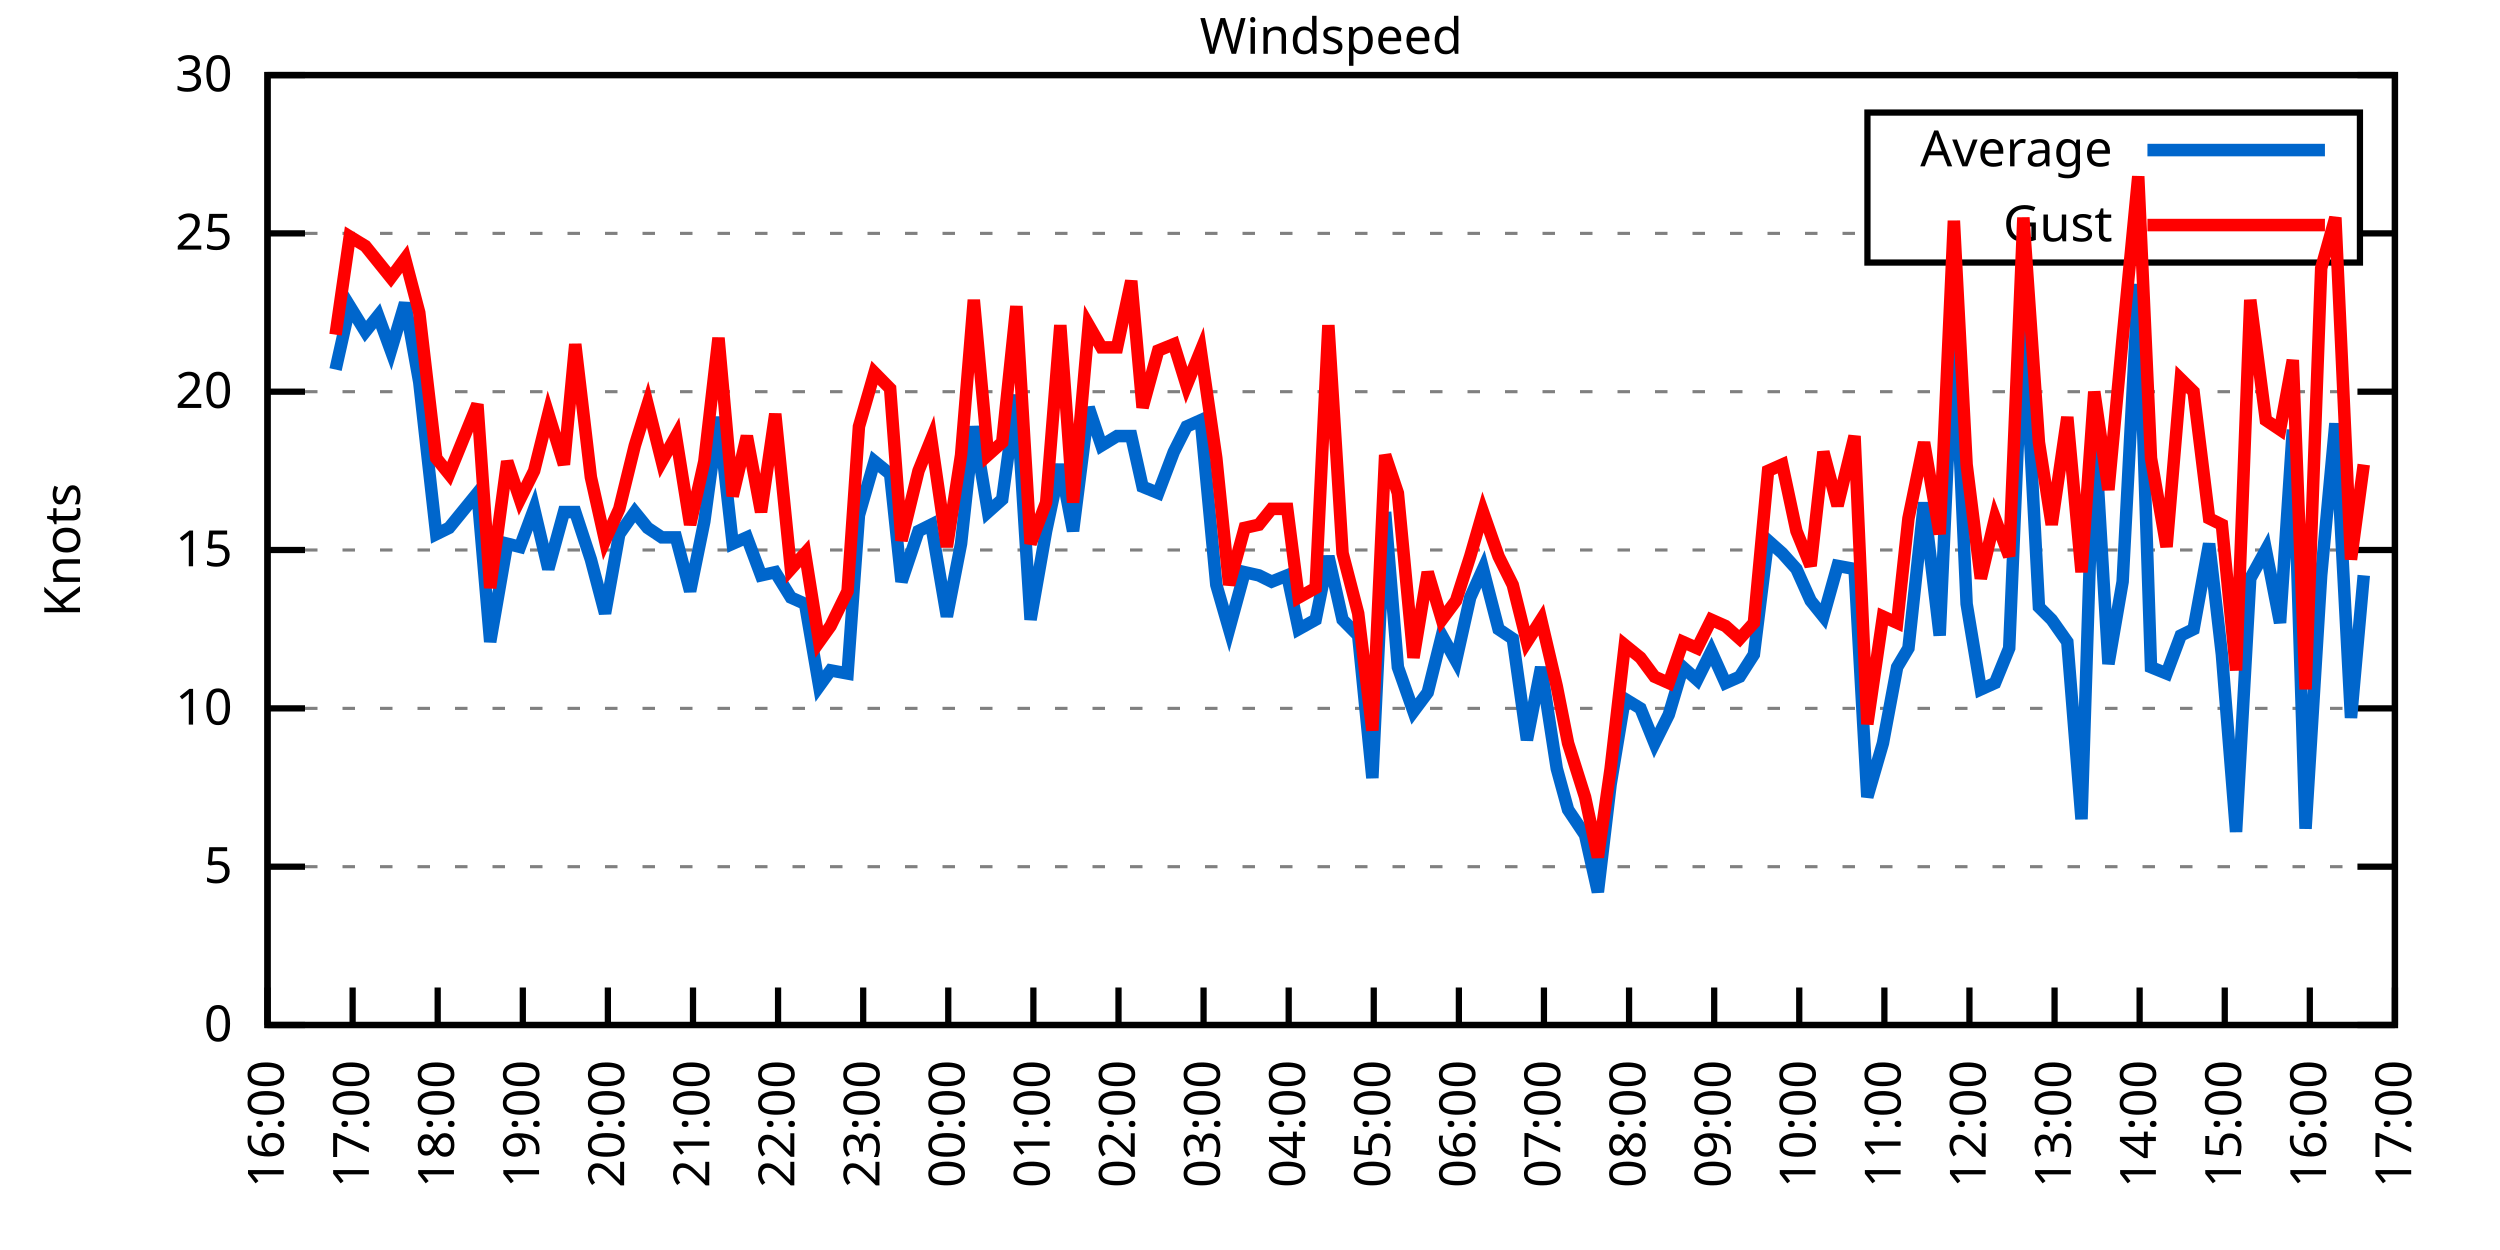
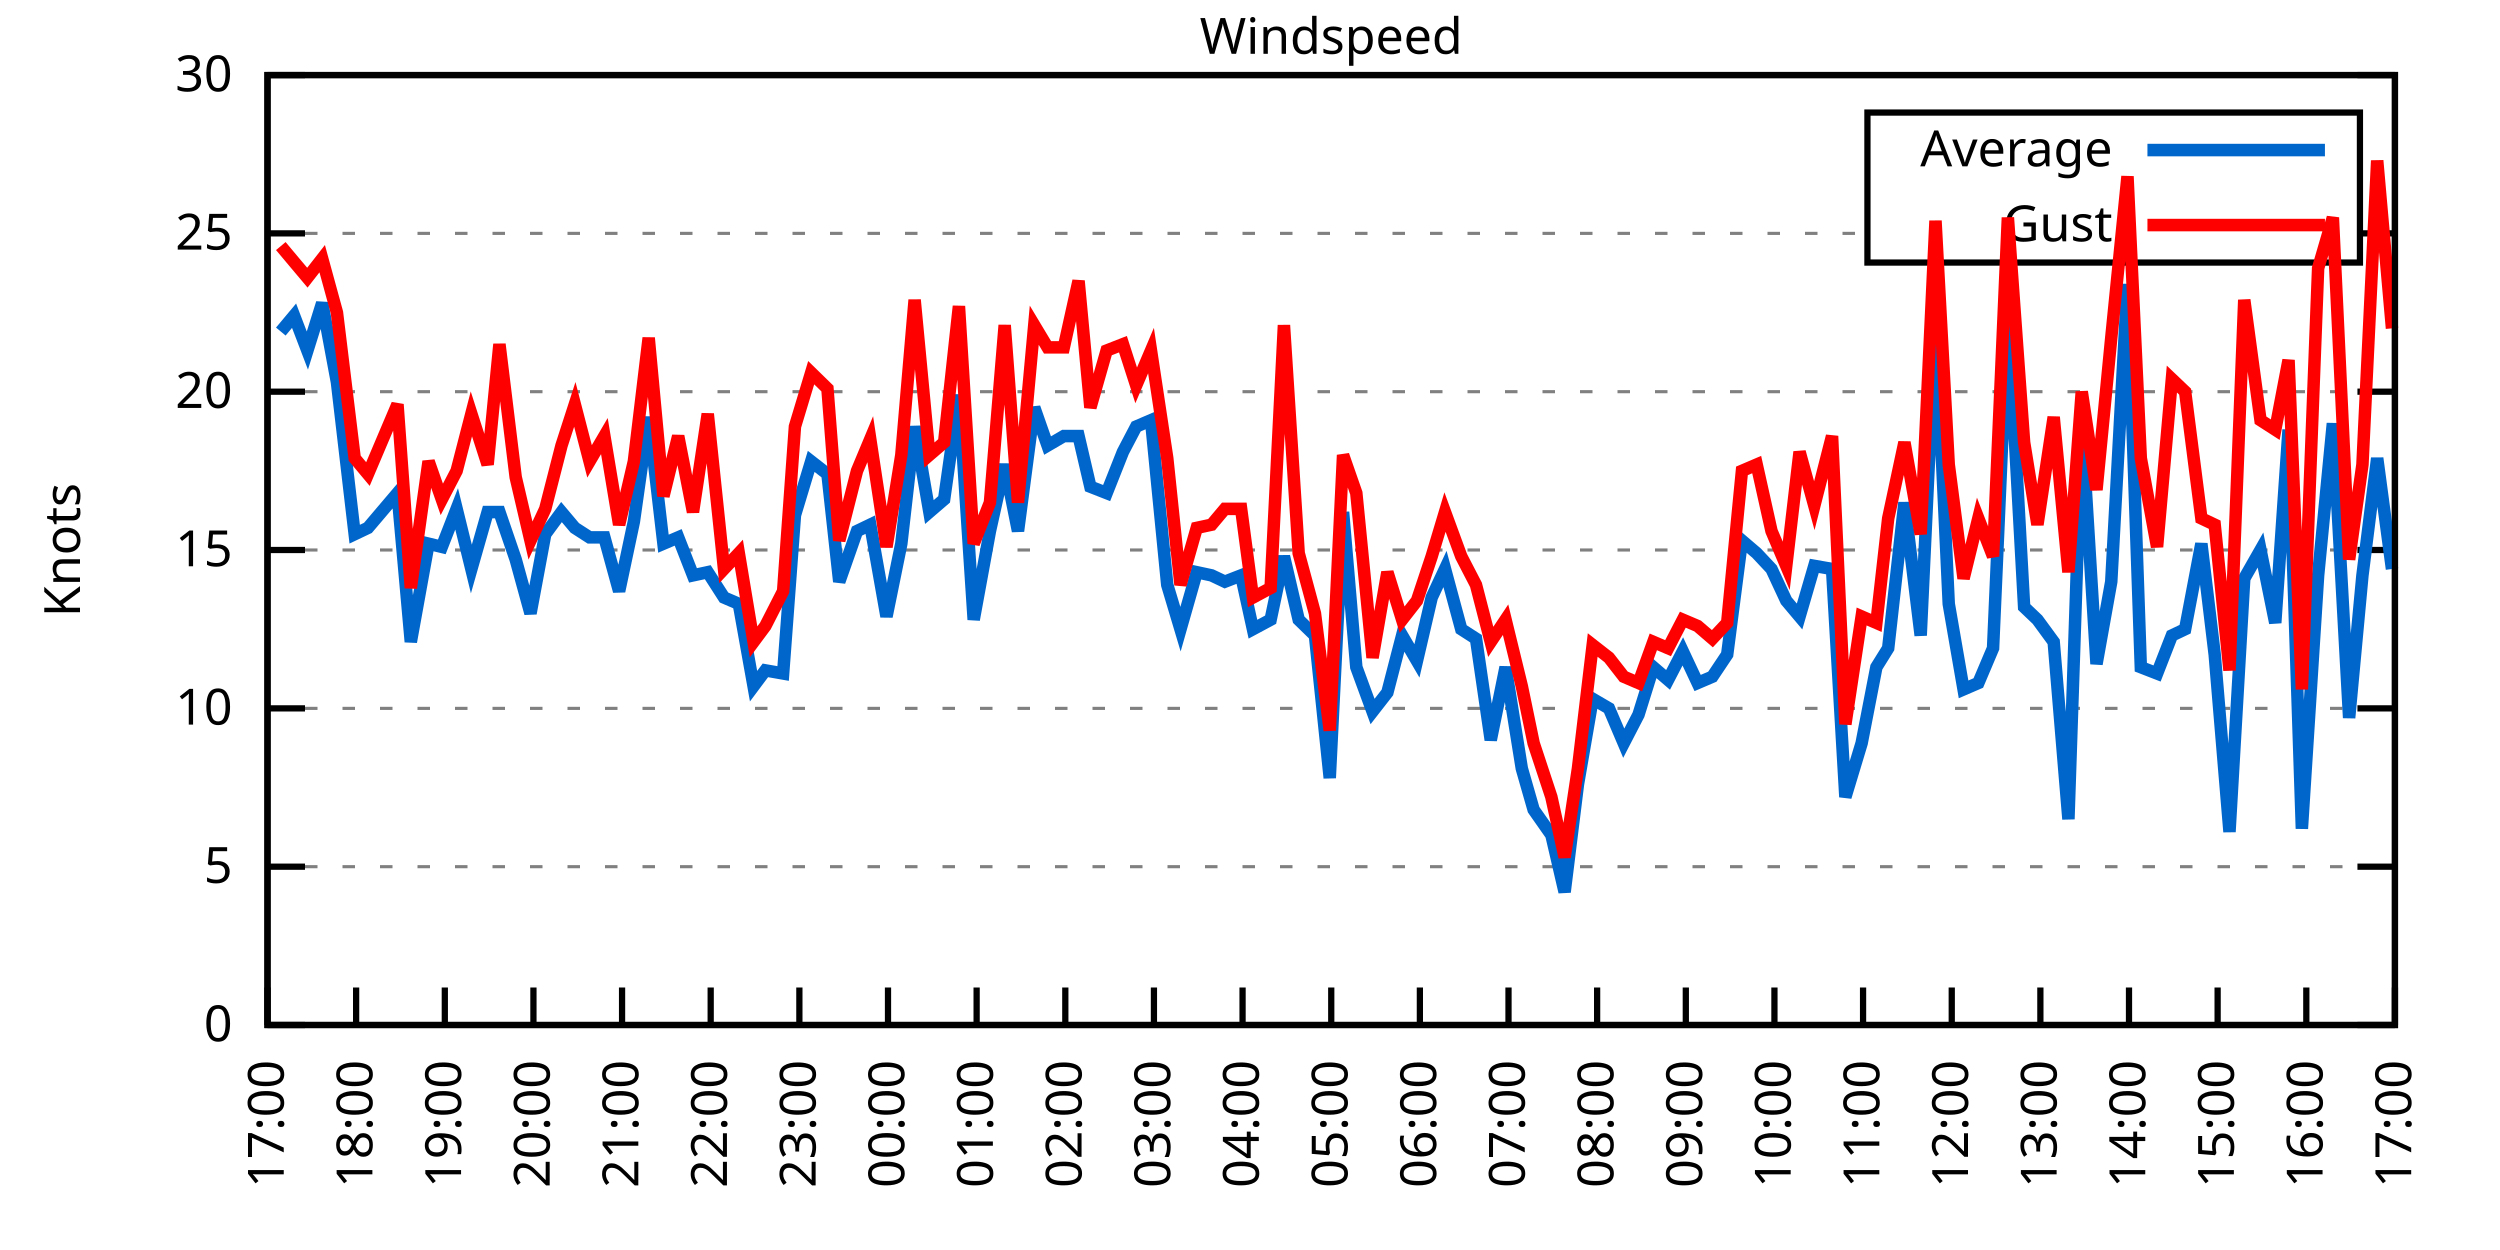
<svg xmlns="http://www.w3.org/2000/svg" xmlns:xlink="http://www.w3.org/1999/xlink" width="400" height="200" viewBox="0 0 400 200">
  <g id="gnuplot_canvas">
    <rect x="0" y="0" width="400" height="200" fill="none" />
    <defs>
      <circle id="gpDot" r="0.5" stroke-width="0.5" stroke="currentColor" />
      <path id="gpPt0" stroke-width="0.333" stroke="currentColor" d="M-1,0 h2 M0,-1 v2" />
      <path id="gpPt1" stroke-width="0.333" stroke="currentColor" d="M-1,-1 L1,1 M1,-1 L-1,1" />
      <path id="gpPt2" stroke-width="0.333" stroke="currentColor" d="M-1,0 L1,0 M0,-1 L0,1 M-1,-1 L1,1 M-1,1 L1,-1" />
      <rect id="gpPt3" stroke-width="0.333" stroke="currentColor" x="-1" y="-1" width="2" height="2" />
      <rect id="gpPt4" stroke-width="0.333" stroke="currentColor" fill="currentColor" x="-1" y="-1" width="2" height="2" />
      <circle id="gpPt5" stroke-width="0.333" stroke="currentColor" cx="0" cy="0" r="1" />
      <use xlink:href="#gpPt5" id="gpPt6" fill="currentColor" stroke="none" />
      <path id="gpPt7" stroke-width="0.333" stroke="currentColor" d="M0,-1.33 L-1.33,0.67 L1.33,0.67 z" />
      <use xlink:href="#gpPt7" id="gpPt8" fill="currentColor" stroke="none" />
      <use xlink:href="#gpPt7" id="gpPt9" stroke="currentColor" transform="rotate(180)" />
      <use xlink:href="#gpPt9" id="gpPt10" fill="currentColor" stroke="none" />
      <use xlink:href="#gpPt3" id="gpPt11" stroke="currentColor" transform="rotate(45)" />
      <use xlink:href="#gpPt11" id="gpPt12" fill="currentColor" stroke="none" />
      <path id="gpPt13" stroke-width="0.333" stroke="currentColor" d="M0,1.330 L1.265,0.411 L0.782,-1.067 L-0.782,-1.076 L-1.265,0.411 z" />
      <use xlink:href="#gpPt13" id="gpPt14" fill="currentColor" stroke="none" />
      <filter id="textbox" filterUnits="objectBoundingBox" x="0" y="0" height="1" width="1">
        <feFlood flood-color="white" flood-opacity="1" result="bgnd" />
        <feComposite in="SourceGraphic" in2="bgnd" operator="atop" />
      </filter>
      <filter id="greybox" filterUnits="objectBoundingBox" x="0" y="0" height="1" width="1">
        <feFlood flood-color="lightgrey" flood-opacity="1" result="grey" />
        <feComposite in="SourceGraphic" in2="grey" operator="atop" />
      </filter>
    </defs>
    <g fill="none" color="white" stroke="currentColor" stroke-width="1.00" stroke-linecap="butt" stroke-linejoin="miter">
</g>
    <g fill="none" color="black" stroke="currentColor" stroke-width="1.00" stroke-linecap="butt" stroke-linejoin="miter">
      <g stroke="none" shape-rendering="crispEdges">
        <polygon fill="rgb(255, 255, 255)" points="42.80,164.00 383.18,164.00 383.18,12.02 42.80,12.02 " />
      </g>
    </g>
    <g fill="none" color="black" stroke="currentColor" stroke-width="1.00" stroke-linecap="butt" stroke-linejoin="miter">
</g>
    <g fill="none" color="black" stroke="black" stroke-width="0.50" stroke-linecap="butt" stroke-linejoin="miter">
</g>
    <g fill="none" color="gray" stroke="currentColor" stroke-width="0.50" stroke-linecap="butt" stroke-linejoin="miter">
      <path stroke="gray" stroke-dasharray="2,4" class="gridline" d="M42.80,164.00 L383.19,164.00  " />
    </g>
    <g fill="none" color="gray" stroke="gray" stroke-width="1.00" stroke-linecap="butt" stroke-linejoin="miter">
</g>
    <g fill="none" color="black" stroke="currentColor" stroke-width="1.00" stroke-linecap="butt" stroke-linejoin="miter">
      <path stroke="black" d="M42.80,164.00 L48.80,164.00 M383.19,164.00 L377.19,164.00  " />
      <g transform="translate(37.20,166.60)" stroke="none" fill="black" font-family="Sans" font-size="8.00" text-anchor="end">
        <text>
          <tspan font-family="Sans"> 0</tspan>
        </text>
      </g>
    </g>
    <g fill="none" color="black" stroke="currentColor" stroke-width="1.00" stroke-linecap="butt" stroke-linejoin="miter">
</g>
    <g fill="none" color="black" stroke="black" stroke-width="0.50" stroke-linecap="butt" stroke-linejoin="miter">
</g>
    <g fill="none" color="gray" stroke="currentColor" stroke-width="0.50" stroke-linecap="butt" stroke-linejoin="miter">
      <path stroke="gray" stroke-dasharray="2,4" class="gridline" d="M42.80,138.67 L383.19,138.67  " />
    </g>
    <g fill="none" color="gray" stroke="gray" stroke-width="1.00" stroke-linecap="butt" stroke-linejoin="miter">
</g>
    <g fill="none" color="black" stroke="currentColor" stroke-width="1.00" stroke-linecap="butt" stroke-linejoin="miter">
      <path stroke="black" d="M42.80,138.67 L48.80,138.67 M383.19,138.67 L377.19,138.67  " />
      <g transform="translate(37.20,141.27)" stroke="none" fill="black" font-family="Sans" font-size="8.00" text-anchor="end">
        <text>
          <tspan font-family="Sans"> 5</tspan>
        </text>
      </g>
    </g>
    <g fill="none" color="black" stroke="currentColor" stroke-width="1.00" stroke-linecap="butt" stroke-linejoin="miter">
</g>
    <g fill="none" color="black" stroke="black" stroke-width="0.50" stroke-linecap="butt" stroke-linejoin="miter">
</g>
    <g fill="none" color="gray" stroke="currentColor" stroke-width="0.50" stroke-linecap="butt" stroke-linejoin="miter">
      <path stroke="gray" stroke-dasharray="2,4" class="gridline" d="M42.80,113.34 L383.19,113.34  " />
    </g>
    <g fill="none" color="gray" stroke="gray" stroke-width="1.00" stroke-linecap="butt" stroke-linejoin="miter">
</g>
    <g fill="none" color="black" stroke="currentColor" stroke-width="1.00" stroke-linecap="butt" stroke-linejoin="miter">
      <path stroke="black" d="M42.80,113.34 L48.80,113.34 M383.19,113.34 L377.19,113.34  " />
      <g transform="translate(37.20,115.94)" stroke="none" fill="black" font-family="Sans" font-size="8.00" text-anchor="end">
        <text>
          <tspan font-family="Sans"> 10</tspan>
        </text>
      </g>
    </g>
    <g fill="none" color="black" stroke="currentColor" stroke-width="1.00" stroke-linecap="butt" stroke-linejoin="miter">
</g>
    <g fill="none" color="black" stroke="black" stroke-width="0.50" stroke-linecap="butt" stroke-linejoin="miter">
</g>
    <g fill="none" color="gray" stroke="currentColor" stroke-width="0.50" stroke-linecap="butt" stroke-linejoin="miter">
      <path stroke="gray" stroke-dasharray="2,4" class="gridline" d="M42.80,88.00 L383.19,88.00  " />
    </g>
    <g fill="none" color="gray" stroke="gray" stroke-width="1.00" stroke-linecap="butt" stroke-linejoin="miter">
</g>
    <g fill="none" color="black" stroke="currentColor" stroke-width="1.00" stroke-linecap="butt" stroke-linejoin="miter">
      <path stroke="black" d="M42.80,88.00 L48.80,88.00 M383.19,88.00 L377.19,88.00  " />
      <g transform="translate(37.20,90.60)" stroke="none" fill="black" font-family="Sans" font-size="8.00" text-anchor="end">
        <text>
          <tspan font-family="Sans"> 15</tspan>
        </text>
      </g>
    </g>
    <g fill="none" color="black" stroke="currentColor" stroke-width="1.00" stroke-linecap="butt" stroke-linejoin="miter">
</g>
    <g fill="none" color="black" stroke="black" stroke-width="0.50" stroke-linecap="butt" stroke-linejoin="miter">
</g>
    <g fill="none" color="gray" stroke="currentColor" stroke-width="0.50" stroke-linecap="butt" stroke-linejoin="miter">
      <path stroke="gray" stroke-dasharray="2,4" class="gridline" d="M42.80,62.67 L383.19,62.67  " />
    </g>
    <g fill="none" color="gray" stroke="gray" stroke-width="1.00" stroke-linecap="butt" stroke-linejoin="miter">
</g>
    <g fill="none" color="black" stroke="currentColor" stroke-width="1.00" stroke-linecap="butt" stroke-linejoin="miter">
      <path stroke="black" d="M42.80,62.67 L48.80,62.67 M383.19,62.67 L377.19,62.67  " />
      <g transform="translate(37.20,65.27)" stroke="none" fill="black" font-family="Sans" font-size="8.00" text-anchor="end">
        <text>
          <tspan font-family="Sans"> 20</tspan>
        </text>
      </g>
    </g>
    <g fill="none" color="black" stroke="currentColor" stroke-width="1.00" stroke-linecap="butt" stroke-linejoin="miter">
</g>
    <g fill="none" color="black" stroke="black" stroke-width="0.50" stroke-linecap="butt" stroke-linejoin="miter">
</g>
    <g fill="none" color="gray" stroke="currentColor" stroke-width="0.50" stroke-linecap="butt" stroke-linejoin="miter">
      <path stroke="gray" stroke-dasharray="2,4" class="gridline" d="M42.80,37.34 L298.79,37.34 M377.59,37.34 L383.19,37.34  " />
    </g>
    <g fill="none" color="gray" stroke="gray" stroke-width="1.00" stroke-linecap="butt" stroke-linejoin="miter">
</g>
    <g fill="none" color="black" stroke="currentColor" stroke-width="1.00" stroke-linecap="butt" stroke-linejoin="miter">
      <path stroke="black" d="M42.80,37.34 L48.80,37.34 M383.19,37.34 L377.19,37.34  " />
      <g transform="translate(37.20,39.94)" stroke="none" fill="black" font-family="Sans" font-size="8.00" text-anchor="end">
        <text>
          <tspan font-family="Sans"> 25</tspan>
        </text>
      </g>
    </g>
    <g fill="none" color="black" stroke="currentColor" stroke-width="1.00" stroke-linecap="butt" stroke-linejoin="miter">
</g>
    <g fill="none" color="black" stroke="black" stroke-width="0.50" stroke-linecap="butt" stroke-linejoin="miter">
</g>
    <g fill="none" color="gray" stroke="currentColor" stroke-width="0.50" stroke-linecap="butt" stroke-linejoin="miter">
      <path stroke="gray" stroke-dasharray="2,4" class="gridline" d="M42.80,12.01 L383.19,12.01  " />
    </g>
    <g fill="none" color="gray" stroke="gray" stroke-width="1.00" stroke-linecap="butt" stroke-linejoin="miter">
</g>
    <g fill="none" color="black" stroke="currentColor" stroke-width="1.00" stroke-linecap="butt" stroke-linejoin="miter">
      <path stroke="black" d="M42.80,12.01 L48.80,12.01 M383.19,12.01 L377.19,12.01  " />
      <g transform="translate(37.20,14.61)" stroke="none" fill="black" font-family="Sans" font-size="8.00" text-anchor="end">
        <text>
          <tspan font-family="Sans"> 30</tspan>
        </text>
      </g>
    </g>
    <g fill="none" color="black" stroke="currentColor" stroke-width="1.00" stroke-linecap="butt" stroke-linejoin="miter">
      <path stroke="black" d="M42.80,164.00 L42.80,158.00  " />
      <g transform="translate(45.40,169.60) rotate(270.00)" stroke="none" fill="black" font-family="Sans" font-size="8.00" text-anchor="end">
        <text>
-           <tspan font-family="Sans">16:00</tspan>
-         </text>
-       </g>
-     </g>
-     <g fill="none" color="black" stroke="currentColor" stroke-width="1.00" stroke-linecap="butt" stroke-linejoin="miter">
-       <path stroke="black" d="M56.42,164.00 L56.42,158.00  " />
-       <g transform="translate(59.02,169.60) rotate(270.00)" stroke="none" fill="black" font-family="Sans" font-size="8.00" text-anchor="end">
-         <text>
          <tspan font-family="Sans">17:00</tspan>
        </text>
      </g>
    </g>
    <g fill="none" color="black" stroke="currentColor" stroke-width="1.00" stroke-linecap="butt" stroke-linejoin="miter">
-       <path stroke="black" d="M70.03,164.00 L70.03,158.00  " />
-       <g transform="translate(72.63,169.60) rotate(270.00)" stroke="none" fill="black" font-family="Sans" font-size="8.00" text-anchor="end">
+       <path stroke="black" d="M56.98,164.00 L56.98,158.00  " />
+       <g transform="translate(59.58,169.60) rotate(270.00)" stroke="none" fill="black" font-family="Sans" font-size="8.00" text-anchor="end">
        <text>
          <tspan font-family="Sans">18:00</tspan>
        </text>
      </g>
    </g>
    <g fill="none" color="black" stroke="currentColor" stroke-width="1.00" stroke-linecap="butt" stroke-linejoin="miter">
-       <path stroke="black" d="M83.65,164.00 L83.65,158.00  " />
-       <g transform="translate(86.25,169.60) rotate(270.00)" stroke="none" fill="black" font-family="Sans" font-size="8.00" text-anchor="end">
+       <path stroke="black" d="M71.17,164.00 L71.17,158.00  " />
+       <g transform="translate(73.77,169.60) rotate(270.00)" stroke="none" fill="black" font-family="Sans" font-size="8.00" text-anchor="end">
        <text>
          <tspan font-family="Sans">19:00</tspan>
        </text>
      </g>
    </g>
    <g fill="none" color="black" stroke="currentColor" stroke-width="1.00" stroke-linecap="butt" stroke-linejoin="miter">
-       <path stroke="black" d="M97.26,164.00 L97.26,158.00  " />
-       <g transform="translate(99.86,169.60) rotate(270.00)" stroke="none" fill="black" font-family="Sans" font-size="8.00" text-anchor="end">
+       <path stroke="black" d="M85.35,164.00 L85.35,158.00  " />
+       <g transform="translate(87.95,169.60) rotate(270.00)" stroke="none" fill="black" font-family="Sans" font-size="8.00" text-anchor="end">
        <text>
          <tspan font-family="Sans">20:00</tspan>
        </text>
      </g>
    </g>
    <g fill="none" color="black" stroke="currentColor" stroke-width="1.00" stroke-linecap="butt" stroke-linejoin="miter">
-       <path stroke="black" d="M110.88,164.00 L110.88,158.00  " />
-       <g transform="translate(113.48,169.60) rotate(270.00)" stroke="none" fill="black" font-family="Sans" font-size="8.00" text-anchor="end">
+       <path stroke="black" d="M99.53,164.00 L99.53,158.00  " />
+       <g transform="translate(102.13,169.60) rotate(270.00)" stroke="none" fill="black" font-family="Sans" font-size="8.00" text-anchor="end">
        <text>
          <tspan font-family="Sans">21:00</tspan>
        </text>
      </g>
    </g>
    <g fill="none" color="black" stroke="currentColor" stroke-width="1.00" stroke-linecap="butt" stroke-linejoin="miter">
-       <path stroke="black" d="M124.49,164.00 L124.49,158.00  " />
-       <g transform="translate(127.09,169.60) rotate(270.00)" stroke="none" fill="black" font-family="Sans" font-size="8.00" text-anchor="end">
+       <path stroke="black" d="M113.71,164.00 L113.71,158.00  " />
+       <g transform="translate(116.31,169.60) rotate(270.00)" stroke="none" fill="black" font-family="Sans" font-size="8.00" text-anchor="end">
        <text>
          <tspan font-family="Sans">22:00</tspan>
        </text>
      </g>
    </g>
    <g fill="none" color="black" stroke="currentColor" stroke-width="1.00" stroke-linecap="butt" stroke-linejoin="miter">
-       <path stroke="black" d="M138.11,164.00 L138.11,158.00  " />
-       <g transform="translate(140.71,169.60) rotate(270.00)" stroke="none" fill="black" font-family="Sans" font-size="8.00" text-anchor="end">
+       <path stroke="black" d="M127.90,164.00 L127.90,158.00  " />
+       <g transform="translate(130.50,169.60) rotate(270.00)" stroke="none" fill="black" font-family="Sans" font-size="8.00" text-anchor="end">
        <text>
          <tspan font-family="Sans">23:00</tspan>
        </text>
      </g>
    </g>
    <g fill="none" color="black" stroke="currentColor" stroke-width="1.00" stroke-linecap="butt" stroke-linejoin="miter">
-       <path stroke="black" d="M151.72,164.00 L151.72,158.00  " />
-       <g transform="translate(154.32,169.60) rotate(270.00)" stroke="none" fill="black" font-family="Sans" font-size="8.00" text-anchor="end">
+       <path stroke="black" d="M142.08,164.00 L142.08,158.00  " />
+       <g transform="translate(144.68,169.60) rotate(270.00)" stroke="none" fill="black" font-family="Sans" font-size="8.00" text-anchor="end">
        <text>
          <tspan font-family="Sans">00:00</tspan>
        </text>
      </g>
    </g>
    <g fill="none" color="black" stroke="currentColor" stroke-width="1.00" stroke-linecap="butt" stroke-linejoin="miter">
-       <path stroke="black" d="M165.34,164.00 L165.34,158.00  " />
-       <g transform="translate(167.94,169.60) rotate(270.00)" stroke="none" fill="black" font-family="Sans" font-size="8.00" text-anchor="end">
+       <path stroke="black" d="M156.26,164.00 L156.26,158.00  " />
+       <g transform="translate(158.86,169.60) rotate(270.00)" stroke="none" fill="black" font-family="Sans" font-size="8.00" text-anchor="end">
        <text>
          <tspan font-family="Sans">01:00</tspan>
        </text>
      </g>
    </g>
    <g fill="none" color="black" stroke="currentColor" stroke-width="1.00" stroke-linecap="butt" stroke-linejoin="miter">
-       <path stroke="black" d="M178.96,164.00 L178.96,158.00  " />
-       <g transform="translate(181.56,169.60) rotate(270.00)" stroke="none" fill="black" font-family="Sans" font-size="8.00" text-anchor="end">
+       <path stroke="black" d="M170.45,164.00 L170.45,158.00  " />
+       <g transform="translate(173.05,169.60) rotate(270.00)" stroke="none" fill="black" font-family="Sans" font-size="8.00" text-anchor="end">
        <text>
          <tspan font-family="Sans">02:00</tspan>
        </text>
      </g>
    </g>
    <g fill="none" color="black" stroke="currentColor" stroke-width="1.00" stroke-linecap="butt" stroke-linejoin="miter">
-       <path stroke="black" d="M192.57,164.00 L192.57,158.00  " />
-       <g transform="translate(195.17,169.60) rotate(270.00)" stroke="none" fill="black" font-family="Sans" font-size="8.00" text-anchor="end">
+       <path stroke="black" d="M184.63,164.00 L184.63,158.00  " />
+       <g transform="translate(187.23,169.60) rotate(270.00)" stroke="none" fill="black" font-family="Sans" font-size="8.00" text-anchor="end">
        <text>
          <tspan font-family="Sans">03:00</tspan>
        </text>
      </g>
    </g>
    <g fill="none" color="black" stroke="currentColor" stroke-width="1.00" stroke-linecap="butt" stroke-linejoin="miter">
-       <path stroke="black" d="M206.19,164.00 L206.19,158.00  " />
-       <g transform="translate(208.79,169.60) rotate(270.00)" stroke="none" fill="black" font-family="Sans" font-size="8.00" text-anchor="end">
+       <path stroke="black" d="M198.81,164.00 L198.81,158.00  " />
+       <g transform="translate(201.41,169.60) rotate(270.00)" stroke="none" fill="black" font-family="Sans" font-size="8.00" text-anchor="end">
        <text>
          <tspan font-family="Sans">04:00</tspan>
        </text>
      </g>
    </g>
    <g fill="none" color="black" stroke="currentColor" stroke-width="1.00" stroke-linecap="butt" stroke-linejoin="miter">
-       <path stroke="black" d="M219.80,164.00 L219.80,158.00  " />
-       <g transform="translate(222.40,169.60) rotate(270.00)" stroke="none" fill="black" font-family="Sans" font-size="8.00" text-anchor="end">
+       <path stroke="black" d="M213.00,164.00 L213.00,158.00  " />
+       <g transform="translate(215.60,169.60) rotate(270.00)" stroke="none" fill="black" font-family="Sans" font-size="8.00" text-anchor="end">
        <text>
          <tspan font-family="Sans">05:00</tspan>
        </text>
      </g>
    </g>
    <g fill="none" color="black" stroke="currentColor" stroke-width="1.00" stroke-linecap="butt" stroke-linejoin="miter">
-       <path stroke="black" d="M233.42,164.00 L233.42,158.00  " />
-       <g transform="translate(236.02,169.60) rotate(270.00)" stroke="none" fill="black" font-family="Sans" font-size="8.00" text-anchor="end">
+       <path stroke="black" d="M227.18,164.00 L227.18,158.00  " />
+       <g transform="translate(229.78,169.60) rotate(270.00)" stroke="none" fill="black" font-family="Sans" font-size="8.00" text-anchor="end">
        <text>
          <tspan font-family="Sans">06:00</tspan>
        </text>
      </g>
    </g>
    <g fill="none" color="black" stroke="currentColor" stroke-width="1.00" stroke-linecap="butt" stroke-linejoin="miter">
-       <path stroke="black" d="M247.03,164.00 L247.03,158.00  " />
-       <g transform="translate(249.63,169.60) rotate(270.00)" stroke="none" fill="black" font-family="Sans" font-size="8.00" text-anchor="end">
+       <path stroke="black" d="M241.36,164.00 L241.36,158.00  " />
+       <g transform="translate(243.96,169.60) rotate(270.00)" stroke="none" fill="black" font-family="Sans" font-size="8.00" text-anchor="end">
        <text>
          <tspan font-family="Sans">07:00</tspan>
        </text>
      </g>
    </g>
    <g fill="none" color="black" stroke="currentColor" stroke-width="1.00" stroke-linecap="butt" stroke-linejoin="miter">
-       <path stroke="black" d="M260.65,164.00 L260.65,158.00  " />
-       <g transform="translate(263.25,169.60) rotate(270.00)" stroke="none" fill="black" font-family="Sans" font-size="8.00" text-anchor="end">
+       <path stroke="black" d="M255.54,164.00 L255.54,158.00  " />
+       <g transform="translate(258.14,169.60) rotate(270.00)" stroke="none" fill="black" font-family="Sans" font-size="8.00" text-anchor="end">
        <text>
          <tspan font-family="Sans">08:00</tspan>
        </text>
      </g>
    </g>
    <g fill="none" color="black" stroke="currentColor" stroke-width="1.00" stroke-linecap="butt" stroke-linejoin="miter">
-       <path stroke="black" d="M274.27,164.00 L274.27,158.00  " />
-       <g transform="translate(276.87,169.60) rotate(270.00)" stroke="none" fill="black" font-family="Sans" font-size="8.00" text-anchor="end">
+       <path stroke="black" d="M269.73,164.00 L269.73,158.00  " />
+       <g transform="translate(272.33,169.60) rotate(270.00)" stroke="none" fill="black" font-family="Sans" font-size="8.00" text-anchor="end">
        <text>
          <tspan font-family="Sans">09:00</tspan>
        </text>
      </g>
    </g>
    <g fill="none" color="black" stroke="currentColor" stroke-width="1.00" stroke-linecap="butt" stroke-linejoin="miter">
-       <path stroke="black" d="M287.88,164.00 L287.88,158.00  " />
-       <g transform="translate(290.48,169.60) rotate(270.00)" stroke="none" fill="black" font-family="Sans" font-size="8.00" text-anchor="end">
+       <path stroke="black" d="M283.91,164.00 L283.91,158.00  " />
+       <g transform="translate(286.51,169.60) rotate(270.00)" stroke="none" fill="black" font-family="Sans" font-size="8.00" text-anchor="end">
        <text>
          <tspan font-family="Sans">10:00</tspan>
        </text>
      </g>
    </g>
    <g fill="none" color="black" stroke="currentColor" stroke-width="1.00" stroke-linecap="butt" stroke-linejoin="miter">
-       <path stroke="black" d="M301.50,164.00 L301.50,158.00  " />
-       <g transform="translate(304.10,169.60) rotate(270.00)" stroke="none" fill="black" font-family="Sans" font-size="8.00" text-anchor="end">
+       <path stroke="black" d="M298.09,164.00 L298.09,158.00  " />
+       <g transform="translate(300.69,169.60) rotate(270.00)" stroke="none" fill="black" font-family="Sans" font-size="8.00" text-anchor="end">
        <text>
          <tspan font-family="Sans">11:00</tspan>
        </text>
      </g>
    </g>
    <g fill="none" color="black" stroke="currentColor" stroke-width="1.00" stroke-linecap="butt" stroke-linejoin="miter">
-       <path stroke="black" d="M315.11,164.00 L315.11,158.00  " />
-       <g transform="translate(317.71,169.60) rotate(270.00)" stroke="none" fill="black" font-family="Sans" font-size="8.00" text-anchor="end">
+       <path stroke="black" d="M312.28,164.00 L312.28,158.00  " />
+       <g transform="translate(314.88,169.60) rotate(270.00)" stroke="none" fill="black" font-family="Sans" font-size="8.00" text-anchor="end">
        <text>
          <tspan font-family="Sans">12:00</tspan>
        </text>
      </g>
    </g>
    <g fill="none" color="black" stroke="currentColor" stroke-width="1.00" stroke-linecap="butt" stroke-linejoin="miter">
-       <path stroke="black" d="M328.73,164.00 L328.73,158.00  " />
-       <g transform="translate(331.33,169.60) rotate(270.00)" stroke="none" fill="black" font-family="Sans" font-size="8.00" text-anchor="end">
+       <path stroke="black" d="M326.46,164.00 L326.46,158.00  " />
+       <g transform="translate(329.06,169.60) rotate(270.00)" stroke="none" fill="black" font-family="Sans" font-size="8.00" text-anchor="end">
        <text>
          <tspan font-family="Sans">13:00</tspan>
        </text>
      </g>
    </g>
    <g fill="none" color="black" stroke="currentColor" stroke-width="1.00" stroke-linecap="butt" stroke-linejoin="miter">
-       <path stroke="black" d="M342.34,164.00 L342.34,158.00  " />
-       <g transform="translate(344.94,169.60) rotate(270.00)" stroke="none" fill="black" font-family="Sans" font-size="8.00" text-anchor="end">
+       <path stroke="black" d="M340.64,164.00 L340.64,158.00  " />
+       <g transform="translate(343.24,169.60) rotate(270.00)" stroke="none" fill="black" font-family="Sans" font-size="8.00" text-anchor="end">
        <text>
          <tspan font-family="Sans">14:00</tspan>
        </text>
      </g>
    </g>
    <g fill="none" color="black" stroke="currentColor" stroke-width="1.00" stroke-linecap="butt" stroke-linejoin="miter">
-       <path stroke="black" d="M355.96,164.00 L355.96,158.00  " />
-       <g transform="translate(358.56,169.60) rotate(270.00)" stroke="none" fill="black" font-family="Sans" font-size="8.00" text-anchor="end">
+       <path stroke="black" d="M354.82,164.00 L354.82,158.00  " />
+       <g transform="translate(357.42,169.60) rotate(270.00)" stroke="none" fill="black" font-family="Sans" font-size="8.00" text-anchor="end">
        <text>
          <tspan font-family="Sans">15:00</tspan>
        </text>
      </g>
    </g>
    <g fill="none" color="black" stroke="currentColor" stroke-width="1.00" stroke-linecap="butt" stroke-linejoin="miter">
-       <path stroke="black" d="M369.57,164.00 L369.57,158.00  " />
-       <g transform="translate(372.17,169.60) rotate(270.00)" stroke="none" fill="black" font-family="Sans" font-size="8.00" text-anchor="end">
+       <path stroke="black" d="M369.01,164.00 L369.01,158.00  " />
+       <g transform="translate(371.61,169.60) rotate(270.00)" stroke="none" fill="black" font-family="Sans" font-size="8.00" text-anchor="end">
        <text>
          <tspan font-family="Sans">16:00</tspan>
        </text>
      </g>
    </g>
    <g fill="none" color="black" stroke="currentColor" stroke-width="1.00" stroke-linecap="butt" stroke-linejoin="miter">
      <path stroke="black" d="M383.19,164.00 L383.19,158.00  " />
      <g transform="translate(385.79,169.60) rotate(270.00)" stroke="none" fill="black" font-family="Sans" font-size="8.00" text-anchor="end">
        <text>
          <tspan font-family="Sans">17:00</tspan>
        </text>
      </g>
    </g>
    <g fill="none" color="black" stroke="currentColor" stroke-width="1.00" stroke-linecap="butt" stroke-linejoin="miter">
</g>
    <g fill="none" color="black" stroke="currentColor" stroke-width="1.00" stroke-linecap="butt" stroke-linejoin="miter">
      <path stroke="black" d="M42.80,12.01 L42.80,164.00 L383.19,164.00 L383.19,12.01 L42.80,12.01 Z  " />
    </g>
    <g fill="none" color="black" stroke="currentColor" stroke-width="1.00" stroke-linecap="butt" stroke-linejoin="miter">
</g>
    <g fill="none" color="black" stroke="currentColor" stroke-width="1.00" stroke-linecap="butt" stroke-linejoin="miter">
      <path stroke="black" d="M298.79,42.01 L298.79,18.01 L377.59,18.01 L377.59,42.01 L298.79,42.01 Z  " />
    </g>
    <g id="Windspeed_plot_1">
      <g fill="none" color="white" stroke="black" stroke-width="2.00" stroke-linecap="butt" stroke-linejoin="miter">
</g>
      <g fill="none" color="black" stroke="currentColor" stroke-width="2.00" stroke-linecap="butt" stroke-linejoin="miter">
        <g transform="translate(337.99,26.61)" stroke="none" fill="black" font-family="Sans" font-size="8.00" text-anchor="end">
          <text>
            <tspan font-family="Sans">Average</tspan>
          </text>
        </g>
      </g>
      <g fill="none" color="black" stroke="currentColor" stroke-width="2.00" stroke-linecap="butt" stroke-linejoin="miter">
-         <path stroke="rgb(  0, 102, 204)" d="M343.59,24.01 L371.99,24.01 M53.69,59.13 L55.96,48.99 L58.46,53.05 L60.50,50.51 L62.54,56.09 L64.81,48.49   L67.08,61.15 L69.80,85.47 L71.85,84.46 L76.39,78.89 L78.43,102.70 L81.15,86.99 L83.19,87.50 L85.46,81.42   L87.73,91.04 L90.23,81.93 L92.04,81.93 L94.54,89.52 L96.81,98.14 L99.08,85.47 L101.57,81.93 L103.62,84.46   L105.89,85.98 L108.15,85.98 L110.42,94.59 L112.69,83.45 L114.96,66.73 L117.23,86.99 L119.50,85.98 L121.77,92.06   L124.04,91.55 L126.54,95.60 L128.81,96.62 L131.07,109.79 L132.89,107.26 L135.61,107.76 L137.43,82.43 L139.92,73.82   L142.42,75.85 L144.24,93.07 L146.96,84.97 L149.00,83.95 L151.50,98.64 L153.77,86.99 L155.81,68.25 L158.08,81.93   L160.35,79.90 L162.62,63.18 L164.89,99.15 L167.38,84.97 L169.65,74.33 L171.69,84.97 L174.19,65.21 L176.23,71.29   L178.73,69.77 L181.00,69.77 L182.81,77.87 L185.31,78.89 L187.81,72.30 L189.85,68.25 L192.12,67.23 L194.61,93.58   L196.66,100.67 L199.15,91.55 L201.42,92.06 L203.46,93.07 L205.96,92.06 L207.78,100.67 L210.50,99.15 L212.54,89.02   L214.81,99.15 L217.31,101.68 L219.58,124.48 L221.62,81.93 L223.66,106.75 L226.16,113.84 L228.43,110.80 L230.70,101.68   L232.96,105.74 L235.23,95.60 L237.28,91.04 L239.77,100.67 L242.04,102.19 L244.31,118.40 L246.58,106.75 L249.08,122.96   L250.89,129.55 L253.61,133.60 L255.66,142.72 L257.70,125.50 L259.97,111.82 L262.47,113.34 L264.73,118.91 L267.00,114.35   L269.27,106.75 L271.54,108.78 L273.81,104.22 L276.08,109.28 L278.35,108.27 L280.62,104.72 L282.89,86.49 L285.16,88.51   L287.43,91.04 L289.70,96.11 L291.74,98.64 L294.01,90.54 L296.73,91.04 L298.77,127.52 L301.27,118.91 L303.54,106.75   L305.35,103.71 L307.85,80.41 L310.35,101.68 L312.62,51.53 L314.66,96.62 L316.93,110.30 L319.20,109.28 L321.47,103.71   L323.74,50.01 L326.23,97.12 L328.27,99.15 L330.77,102.70 L333.04,131.07 L335.08,67.74 L337.35,106.24 L339.62,93.07   L342.12,45.45 L344.16,106.75 L346.65,107.76 L348.92,101.68 L350.97,100.67 L353.46,86.99 L355.50,104.72 L357.77,133.10   L360.04,92.56 L362.54,88.00 L364.81,99.66 L366.85,68.75 L368.89,132.59 L371.39,92.06 L373.66,67.74 L376.16,114.86   L378.20,92.06  " />
+         <path stroke="rgb(  0, 102, 204)" d="M343.59,24.01 L371.99,24.01 M44.93,53.05 L47.05,50.51 L49.18,56.09 L51.55,48.49 L53.91,61.15 L56.75,85.47   L58.87,84.46 L63.60,78.89 L65.73,102.70 L68.57,86.99 L70.69,87.50 L73.06,81.42 L75.42,91.04 L78.02,81.93   L79.91,81.93 L82.51,89.52 L84.88,98.14 L87.24,85.47 L89.84,81.93 L91.97,84.46 L94.33,85.98 L96.70,85.98   L99.06,94.59 L101.42,83.45 L103.79,66.73 L106.15,86.99 L108.51,85.98 L110.88,92.06 L113.24,91.55 L115.84,95.60   L118.21,96.62 L120.57,109.79 L122.46,107.26 L125.30,107.76 L127.19,82.43 L129.79,73.82 L132.39,75.85 L134.28,93.07   L137.12,84.97 L139.24,83.95 L141.84,98.64 L144.21,86.99 L146.34,68.25 L148.70,81.93 L151.06,79.90 L153.43,63.18   L155.79,99.15 L158.39,84.97 L160.75,74.33 L162.88,84.97 L165.48,65.21 L167.61,71.29 L170.21,69.77 L172.57,69.77   L174.46,77.87 L177.06,78.89 L179.67,72.30 L181.79,68.25 L184.16,67.23 L186.76,93.58 L188.88,100.67 L191.48,91.55   L193.85,92.06 L195.98,93.07 L198.58,92.06 L200.47,100.67 L203.30,99.15 L205.43,89.02 L207.79,99.15 L210.39,101.68   L212.76,124.48 L214.89,81.93 L217.01,106.75 L219.61,113.84 L221.98,110.80 L224.34,101.68 L226.71,105.74 L229.07,95.60   L231.20,91.04 L233.80,100.67 L236.16,102.19 L238.52,118.40 L240.89,106.75 L243.49,122.96 L245.38,129.55 L248.22,133.60   L250.34,142.72 L252.47,125.50 L254.83,111.82 L257.43,113.34 L259.80,118.91 L262.16,114.35 L264.53,106.75 L266.89,108.78   L269.25,104.22 L271.62,109.28 L273.98,108.27 L276.35,104.72 L278.71,86.49 L281.07,88.51 L283.44,91.04 L285.80,96.11   L287.93,98.64 L290.29,90.54 L293.13,91.04 L295.26,127.52 L297.86,118.91 L300.22,106.75 L302.11,103.71 L304.71,80.41   L307.31,101.68 L309.68,51.53 L311.80,96.62 L314.17,110.30 L316.53,109.28 L318.89,103.71 L321.26,50.01 L323.86,97.12   L325.99,99.15 L328.59,102.70 L330.95,131.07 L333.08,67.74 L335.44,106.24 L337.80,93.07 L340.40,45.45 L342.53,106.75   L345.13,107.76 L347.50,101.68 L349.62,100.67 L352.22,86.99 L354.35,104.72 L356.72,133.10 L359.08,92.56 L361.68,88.00   L364.04,99.66 L366.17,68.75 L368.30,132.59 L370.90,92.06 L373.26,67.74 L375.86,114.86 L377.99,92.06 L380.35,73.31   L382.72,91.04  " />
      </g>
    </g>
    <g id="Windspeed_plot_2">
      <g fill="none" color="black" stroke="currentColor" stroke-width="2.00" stroke-linecap="butt" stroke-linejoin="miter">
        <g transform="translate(337.99,38.61)" stroke="none" fill="black" font-family="Sans" font-size="8.00" text-anchor="end">
          <text>
            <tspan font-family="Sans">Gust</tspan>
          </text>
        </g>
      </g>
      <g fill="none" color="black" stroke="currentColor" stroke-width="2.00" stroke-linecap="butt" stroke-linejoin="miter">
-         <path stroke="rgb(255,   0,   0)" d="M343.59,36.01 L371.99,36.01 M53.69,53.55 L55.96,37.85 L58.46,39.37 L60.50,41.90 L62.54,44.43 L64.81,41.39   L67.08,50.01 L69.80,73.31 L71.85,75.85 L76.39,64.70 L78.43,94.08 L81.15,73.82 L83.19,79.90 L85.46,75.34   L87.73,66.22 L90.23,74.33 L92.04,55.07 L94.54,76.35 L96.81,86.49 L99.08,81.42 L101.57,71.29 L103.62,64.70   L105.89,73.82 L108.15,69.77 L110.42,83.95 L112.69,73.82 L114.96,54.06 L117.23,79.39 L119.50,69.77 L121.77,81.93   L124.04,66.22 L126.54,91.04 L128.81,88.51 L131.07,102.70 L132.89,100.16 L135.61,94.59 L137.43,68.25 L139.92,59.63   L142.42,62.17 L144.24,86.49 L146.96,75.34 L149.00,70.27 L151.50,87.50 L153.77,72.81 L155.81,47.98 L158.08,72.81   L160.35,70.78 L162.62,48.99 L164.89,86.99 L167.38,80.41 L169.65,52.03 L171.69,80.41 L174.19,52.03 L176.23,55.58   L178.73,55.58 L181.00,44.94 L182.81,65.21 L185.31,56.09 L187.81,55.07 L189.85,61.66 L192.12,56.09 L194.61,73.31   L196.66,93.58 L199.15,84.46 L201.42,83.95 L203.46,81.42 L205.96,81.42 L207.78,95.60 L210.50,94.08 L212.54,52.03   L214.81,88.51 L217.31,98.14 L219.58,116.88 L221.62,72.81 L223.66,78.89 L226.16,105.23 L228.43,91.55 L230.70,99.15   L232.96,96.11 L235.23,89.02 L237.28,81.93 L239.77,89.02 L242.04,93.58 L244.31,102.70 L246.58,99.15 L249.08,109.79   L250.89,118.91 L253.61,127.52 L255.66,137.15 L257.70,122.96 L259.97,103.20 L262.47,105.23 L264.73,108.27 L267.00,109.28   L269.27,102.70 L271.54,103.71 L273.81,99.15 L276.08,100.16 L278.35,102.19 L280.62,99.66 L282.89,75.34 L285.16,74.33   L287.43,84.97 L289.70,90.54 L291.74,72.30 L294.01,80.91 L296.73,69.77 L298.77,115.87 L301.27,98.64 L303.54,99.66   L305.35,82.94 L307.85,70.78 L310.35,85.47 L312.62,35.32 L314.66,74.33 L316.93,92.56 L319.20,82.94 L321.47,89.02   L323.74,34.81 L326.23,70.78 L328.27,83.95 L330.77,66.73 L333.04,91.55 L335.08,62.67 L337.35,78.38 L339.62,54.06   L342.12,28.22 L344.16,73.31 L346.65,87.50 L348.92,60.65 L350.97,62.67 L353.46,82.94 L355.50,83.95 L357.77,107.26   L360.04,47.98 L362.54,67.23 L364.81,68.75 L366.85,57.61 L368.89,110.30 L371.39,42.91 L373.66,34.81 L376.16,89.52   L378.20,74.33  " />
+         <path stroke="rgb(255,   0,   0)" d="M343.59,36.01 L371.99,36.01 M44.93,39.37 L47.05,41.90 L49.18,44.43 L51.55,41.39 L53.91,50.01 L56.75,73.31   L58.87,75.85 L63.60,64.70 L65.73,94.08 L68.57,73.82 L70.69,79.90 L73.06,75.34 L75.42,66.22 L78.02,74.33   L79.91,55.07 L82.51,76.35 L84.88,86.49 L87.24,81.42 L89.84,71.29 L91.97,64.70 L94.33,73.82 L96.70,69.77   L99.06,83.95 L101.42,73.82 L103.79,54.06 L106.15,79.39 L108.51,69.77 L110.88,81.93 L113.24,66.22 L115.84,91.04   L118.21,88.51 L120.57,102.70 L122.46,100.16 L125.30,94.59 L127.19,68.25 L129.79,59.63 L132.39,62.17 L134.28,86.49   L137.12,75.34 L139.24,70.27 L141.84,87.50 L144.21,72.81 L146.34,47.98 L148.70,72.81 L151.06,70.78 L153.43,48.99   L155.79,86.99 L158.39,80.41 L160.75,52.03 L162.88,80.41 L165.48,52.03 L167.61,55.58 L170.21,55.58 L172.57,44.94   L174.46,65.21 L177.06,56.09 L179.67,55.07 L181.79,61.66 L184.16,56.09 L186.76,73.31 L188.88,93.58 L191.48,84.46   L193.85,83.95 L195.98,81.42 L198.58,81.42 L200.47,95.60 L203.30,94.08 L205.43,52.03 L207.79,88.51 L210.39,98.14   L212.76,116.88 L214.89,72.81 L217.01,78.89 L219.61,105.23 L221.98,91.55 L224.34,99.15 L226.71,96.11 L229.07,89.02   L231.20,81.93 L233.80,89.02 L236.16,93.58 L238.52,102.70 L240.89,99.15 L243.49,109.79 L245.38,118.91 L248.22,127.52   L250.34,137.15 L252.47,122.96 L254.83,103.20 L257.43,105.23 L259.80,108.27 L262.16,109.28 L264.53,102.70 L266.89,103.71   L269.25,99.15 L271.62,100.16 L273.98,102.19 L276.35,99.66 L278.71,75.34 L281.07,74.33 L283.44,84.97 L285.80,90.54   L287.93,72.30 L290.29,80.91 L293.13,69.77 L295.26,115.87 L297.86,98.64 L300.22,99.66 L302.11,82.94 L304.71,70.78   L307.31,85.47 L309.68,35.32 L311.80,74.33 L314.17,92.56 L316.53,82.94 L318.89,89.02 L321.26,34.81 L323.86,70.78   L325.99,83.95 L328.59,66.73 L330.95,91.55 L333.08,62.67 L335.44,78.38 L337.80,54.06 L340.40,28.22 L342.53,73.31   L345.13,87.50 L347.50,60.65 L349.62,62.67 L352.22,82.94 L354.35,83.95 L356.72,107.26 L359.08,47.98 L361.68,67.23   L364.04,68.75 L366.17,57.61 L368.30,110.30 L370.90,42.91 L373.26,34.81 L375.86,89.52 L377.99,74.33 L380.35,25.69   L382.72,52.54  " />
      </g>
    </g>
    <g fill="none" color="black" stroke="currentColor" stroke-width="2.00" stroke-linecap="butt" stroke-linejoin="miter">
</g>
    <g fill="none" color="black" stroke="black" stroke-width="1.00" stroke-linecap="butt" stroke-linejoin="miter">
</g>
    <g fill="none" color="black" stroke="currentColor" stroke-width="1.00" stroke-linecap="butt" stroke-linejoin="miter">
      <path stroke="black" d="M42.80,12.01 L42.80,164.00 L383.19,164.00 L383.19,12.01 L42.80,12.01 Z  " />
      <g transform="translate(12.80,88.01) rotate(270.00)" stroke="none" fill="black" font-family="Sans" font-size="8.00" text-anchor="middle">
        <text>
          <tspan font-family="Sans">Knots</tspan>
        </text>
      </g>
    </g>
    <g fill="none" color="black" stroke="currentColor" stroke-width="1.00" stroke-linecap="butt" stroke-linejoin="miter">
</g>
    <g fill="none" color="black" stroke="currentColor" stroke-width="1.00" stroke-linecap="butt" stroke-linejoin="miter">
      <g transform="translate(212.99,8.61)" stroke="none" fill="black" font-family="Sans" font-size="8.00" text-anchor="middle">
        <text>
          <tspan font-family="Sans">Windspeed</tspan>
        </text>
      </g>
    </g>
    <g fill="none" color="black" stroke="currentColor" stroke-width="1.00" stroke-linecap="butt" stroke-linejoin="miter">
</g>
  </g>
</svg>
